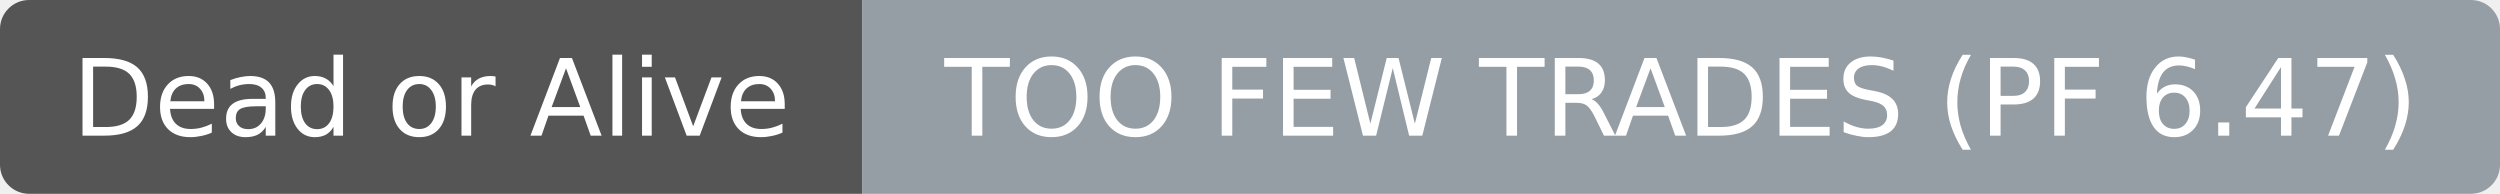
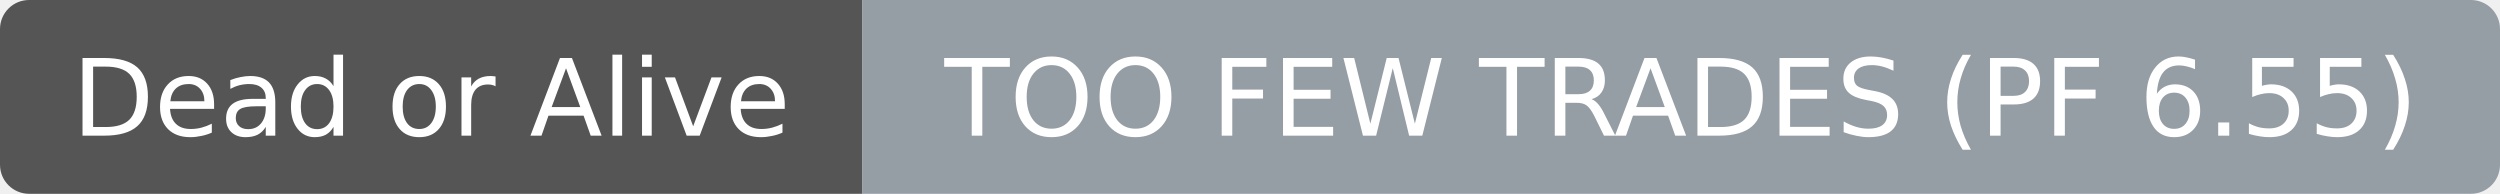
- <svg xmlns="http://www.w3.org/2000/svg" width="258" height="20" role="img" aria-label="Dead or Alive: TOO FEW TRADES (PF 6.47)">
+ <svg xmlns="http://www.w3.org/2000/svg" width="258" height="20" role="img" aria-label="Dead or Alive: TOO FEW TRADES (PF 6.55)">
  <clipPath id="r">
    <rect width="258" height="20" rx="3" fill="#fff" />
  </clipPath>
  <g clip-path="url(#r)">
    <rect width="89" height="20" fill="#555555" />
    <rect x="89" width="169" height="20" fill="#959da5" />
  </g>
  <g fill="#ffffff" text-anchor="middle" font-family="DejaVu Sans,Verdana,Geneva,sans-serif" font-size="11">
    <text x="44.5" y="14">Dead or Alive</text>
  </g>
  <g fill="#ffffff" text-anchor="middle" font-family="DejaVu Sans,Verdana,Geneva,sans-serif" font-size="11">
-     <text x="173.5" y="14">TOO FEW TRADES (PF 6.47)</text>
+     <text x="173.5" y="14">TOO FEW TRADES (PF 6.55)</text>
  </g>
</svg>
